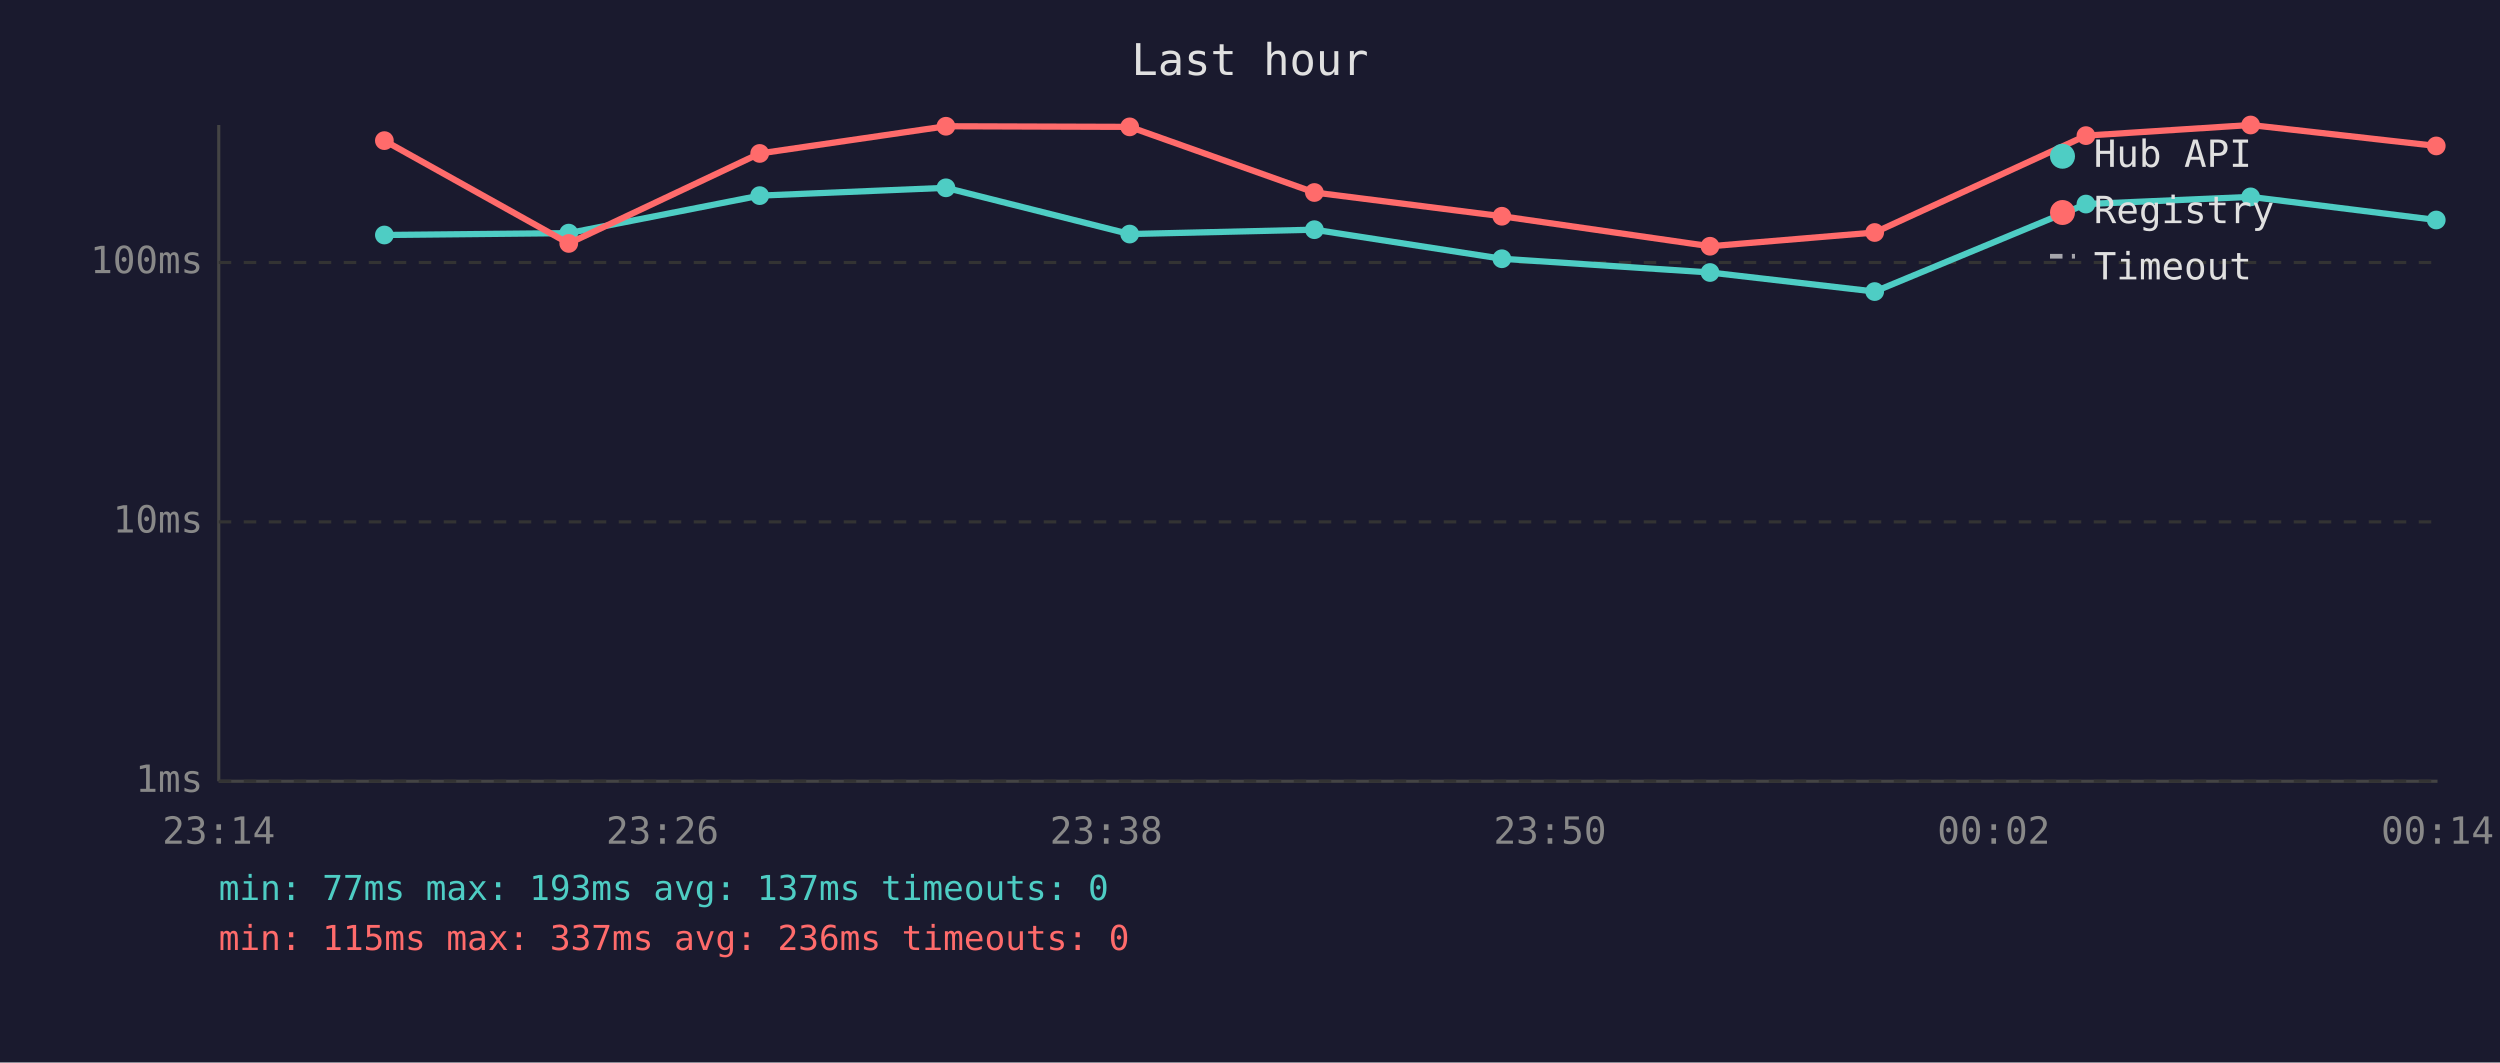
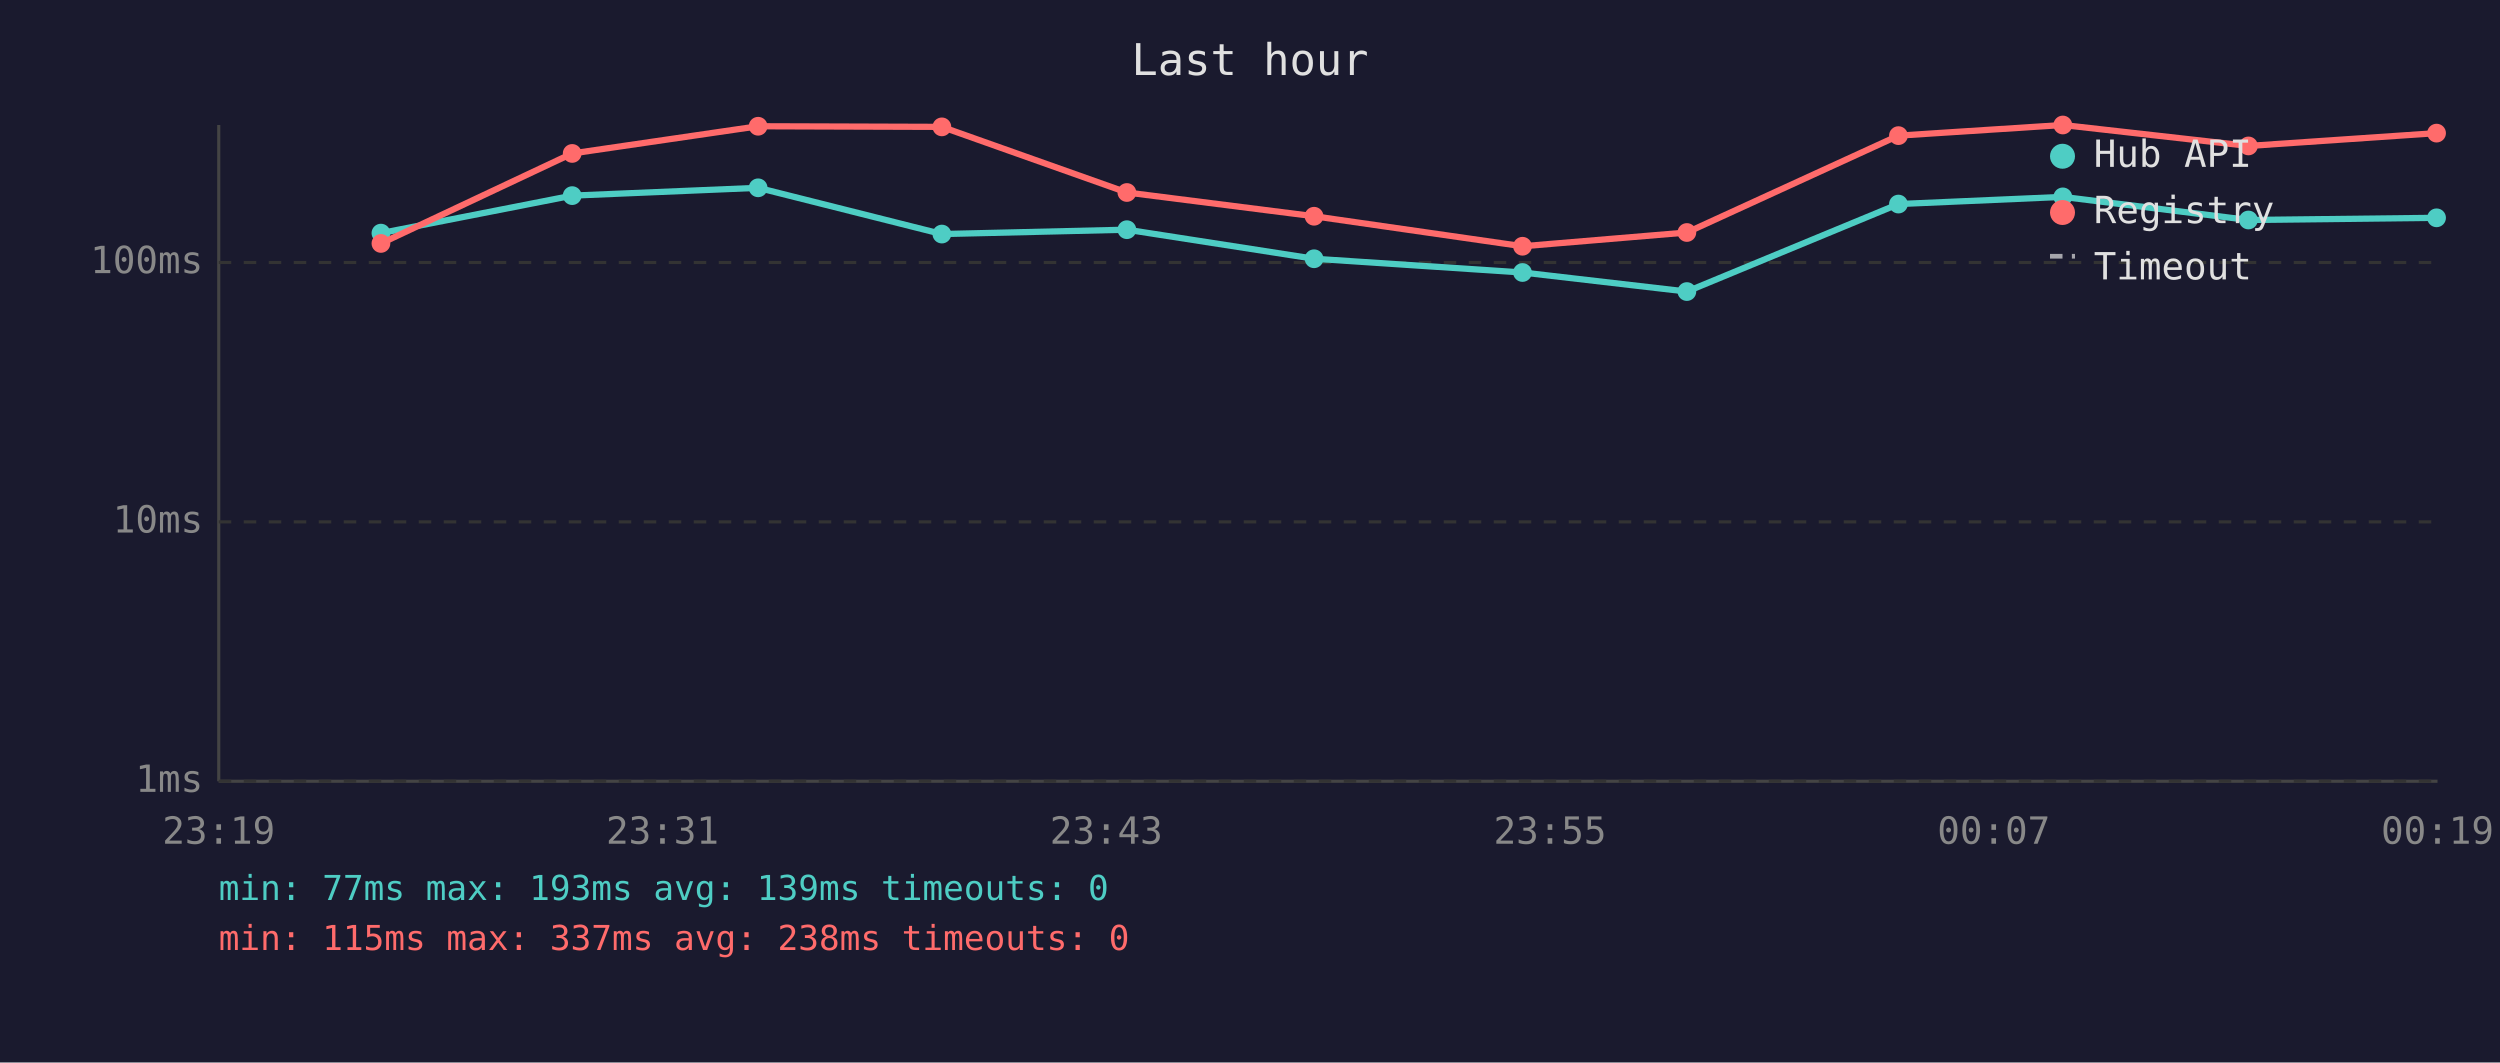
<svg xmlns="http://www.w3.org/2000/svg" viewBox="0 0 800 340" font-family="monospace" font-size="12">
  <rect width="800" height="340" fill="#1a1a2e" />
  <text x="400" y="24" fill="#e0e0e0" font-size="14" text-anchor="middle">Last hour</text>
  <line x1="70" y1="40" x2="70" y2="250" stroke="#444" stroke-width="1" />
  <line x1="70" y1="250" x2="780" y2="250" stroke="#444" stroke-width="1" />
  <line x1="70" y1="250" x2="780" y2="250" stroke="#333" stroke-width="1" stroke-dasharray="4" />
  <text x="65" y="250" fill="#888" text-anchor="end" dominant-baseline="middle">1ms</text>
  <line x1="70" y1="167" x2="780" y2="167" stroke="#333" stroke-width="1" stroke-dasharray="4" />
  <text x="65" y="167" fill="#888" text-anchor="end" dominant-baseline="middle">10ms</text>
  <line x1="70" y1="84" x2="780" y2="84" stroke="#333" stroke-width="1" stroke-dasharray="4" />
  <text x="65" y="84" fill="#888" text-anchor="end" dominant-baseline="middle">100ms</text>
-   <text x="70" y="270" fill="#888" text-anchor="middle">23:14</text>
-   <text x="212" y="270" fill="#888" text-anchor="middle">23:26</text>
-   <text x="354" y="270" fill="#888" text-anchor="middle">23:38</text>
-   <text x="496" y="270" fill="#888" text-anchor="middle">23:50</text>
-   <text x="638" y="270" fill="#888" text-anchor="middle">00:02</text>
-   <text x="780" y="270" fill="#888" text-anchor="middle">00:14</text>
-   <polyline points="123.0,75.2 182.0,74.6 243.1,62.6 302.7,60.1 361.5,74.9 420.6,73.5 480.6,82.8 547.2,87.2 599.9,93.3 667.5,65.3 720.2,63.0 779.6,70.4" fill="none" stroke="#4ecdc4" stroke-width="2" opacity="1" />
-   <circle cx="123.0" cy="75.2" r="3" fill="#4ecdc4" />
-   <circle cx="182.0" cy="74.6" r="3" fill="#4ecdc4" />
-   <circle cx="243.1" cy="62.6" r="3" fill="#4ecdc4" />
-   <circle cx="302.7" cy="60.1" r="3" fill="#4ecdc4" />
-   <circle cx="361.5" cy="74.9" r="3" fill="#4ecdc4" />
-   <circle cx="420.6" cy="73.5" r="3" fill="#4ecdc4" />
-   <circle cx="480.6" cy="82.8" r="3" fill="#4ecdc4" />
-   <circle cx="547.2" cy="87.2" r="3" fill="#4ecdc4" />
-   <circle cx="599.9" cy="93.3" r="3" fill="#4ecdc4" />
-   <circle cx="667.5" cy="65.3" r="3" fill="#4ecdc4" />
-   <circle cx="720.2" cy="63.0" r="3" fill="#4ecdc4" />
-   <circle cx="779.6" cy="70.4" r="3" fill="#4ecdc4" />
-   <polyline points="123.0,45.0 182.0,77.9 243.1,49.1 302.7,40.4 361.5,40.6 420.6,61.6 480.6,69.2 547.2,78.8 599.9,74.4 667.5,43.4 720.2,40.0 779.6,46.7" fill="none" stroke="#ff6b6b" stroke-width="2" opacity="1" />
-   <circle cx="123.0" cy="45.0" r="3" fill="#ff6b6b" />
-   <circle cx="182.0" cy="77.9" r="3" fill="#ff6b6b" />
-   <circle cx="243.1" cy="49.1" r="3" fill="#ff6b6b" />
-   <circle cx="302.7" cy="40.4" r="3" fill="#ff6b6b" />
-   <circle cx="361.5" cy="40.6" r="3" fill="#ff6b6b" />
-   <circle cx="420.6" cy="61.6" r="3" fill="#ff6b6b" />
-   <circle cx="480.6" cy="69.2" r="3" fill="#ff6b6b" />
-   <circle cx="547.2" cy="78.8" r="3" fill="#ff6b6b" />
-   <circle cx="599.9" cy="74.4" r="3" fill="#ff6b6b" />
-   <circle cx="667.5" cy="43.4" r="3" fill="#ff6b6b" />
-   <circle cx="720.2" cy="40.0" r="3" fill="#ff6b6b" />
-   <circle cx="779.6" cy="46.7" r="3" fill="#ff6b6b" />
+   <text x="70" y="270" fill="#888" text-anchor="middle">23:19</text>
+   <text x="212" y="270" fill="#888" text-anchor="middle">23:31</text>
+   <text x="354" y="270" fill="#888" text-anchor="middle">23:43</text>
+   <text x="496" y="270" fill="#888" text-anchor="middle">23:55</text>
+   <text x="638" y="270" fill="#888" text-anchor="middle">00:07</text>
+   <text x="780" y="270" fill="#888" text-anchor="middle">00:19</text>
+   <polyline points="121.9,74.6 183.1,62.6 242.6,60.1 301.4,74.9 360.6,73.5 420.5,82.8 487.2,87.2 539.8,93.3 607.5,65.3 660.1,63.0 719.5,70.4 779.7,69.7" fill="none" stroke="#4ecdc4" stroke-width="2" opacity="1" />
+   <circle cx="121.9" cy="74.6" r="3" fill="#4ecdc4" />
+   <circle cx="183.1" cy="62.6" r="3" fill="#4ecdc4" />
+   <circle cx="242.6" cy="60.1" r="3" fill="#4ecdc4" />
+   <circle cx="301.4" cy="74.9" r="3" fill="#4ecdc4" />
+   <circle cx="360.6" cy="73.5" r="3" fill="#4ecdc4" />
+   <circle cx="420.5" cy="82.8" r="3" fill="#4ecdc4" />
+   <circle cx="487.2" cy="87.2" r="3" fill="#4ecdc4" />
+   <circle cx="539.8" cy="93.3" r="3" fill="#4ecdc4" />
+   <circle cx="607.5" cy="65.3" r="3" fill="#4ecdc4" />
+   <circle cx="660.1" cy="63.0" r="3" fill="#4ecdc4" />
+   <circle cx="719.5" cy="70.4" r="3" fill="#4ecdc4" />
+   <circle cx="779.7" cy="69.7" r="3" fill="#4ecdc4" />
+   <polyline points="121.9,77.9 183.1,49.1 242.6,40.4 301.4,40.6 360.6,61.6 420.5,69.2 487.2,78.8 539.8,74.4 607.5,43.4 660.1,40.0 719.5,46.7 779.7,42.6" fill="none" stroke="#ff6b6b" stroke-width="2" opacity="1" />
+   <circle cx="121.9" cy="77.9" r="3" fill="#ff6b6b" />
+   <circle cx="183.1" cy="49.1" r="3" fill="#ff6b6b" />
+   <circle cx="242.6" cy="40.4" r="3" fill="#ff6b6b" />
+   <circle cx="301.4" cy="40.6" r="3" fill="#ff6b6b" />
+   <circle cx="360.6" cy="61.6" r="3" fill="#ff6b6b" />
+   <circle cx="420.5" cy="69.2" r="3" fill="#ff6b6b" />
+   <circle cx="487.2" cy="78.8" r="3" fill="#ff6b6b" />
+   <circle cx="539.8" cy="74.4" r="3" fill="#ff6b6b" />
+   <circle cx="607.5" cy="43.4" r="3" fill="#ff6b6b" />
+   <circle cx="660.1" cy="40.0" r="3" fill="#ff6b6b" />
+   <circle cx="719.5" cy="46.7" r="3" fill="#ff6b6b" />
+   <circle cx="779.7" cy="42.6" r="3" fill="#ff6b6b" />
  <circle cx="660" cy="50" r="4" fill="#4ecdc4" />
  <text x="670" y="50" fill="#e0e0e0" dominant-baseline="middle">Hub API</text>
  <circle cx="660" cy="68" r="4" fill="#ff6b6b" />
  <text x="670" y="68" fill="#e0e0e0" dominant-baseline="middle">Registry</text>
  <line x1="656" y1="82" x2="664" y2="82" stroke="#e0e0e0" stroke-width="1.5" stroke-dasharray="4,3" opacity="0.7" />
  <text x="670" y="86" fill="#e0e0e0" dominant-baseline="middle">Timeout</text>
-   <text x="70" y="288" fill="#4ecdc4" font-size="11">min: 77ms  max: 193ms  avg: 137ms  timeouts: 0</text>
-   <text x="70" y="304" fill="#ff6b6b" font-size="11">min: 115ms  max: 337ms  avg: 236ms  timeouts: 0</text>
+   <text x="70" y="288" fill="#4ecdc4" font-size="11">min: 77ms  max: 193ms  avg: 139ms  timeouts: 0</text>
+   <text x="70" y="304" fill="#ff6b6b" font-size="11">min: 115ms  max: 337ms  avg: 238ms  timeouts: 0</text>
</svg>
